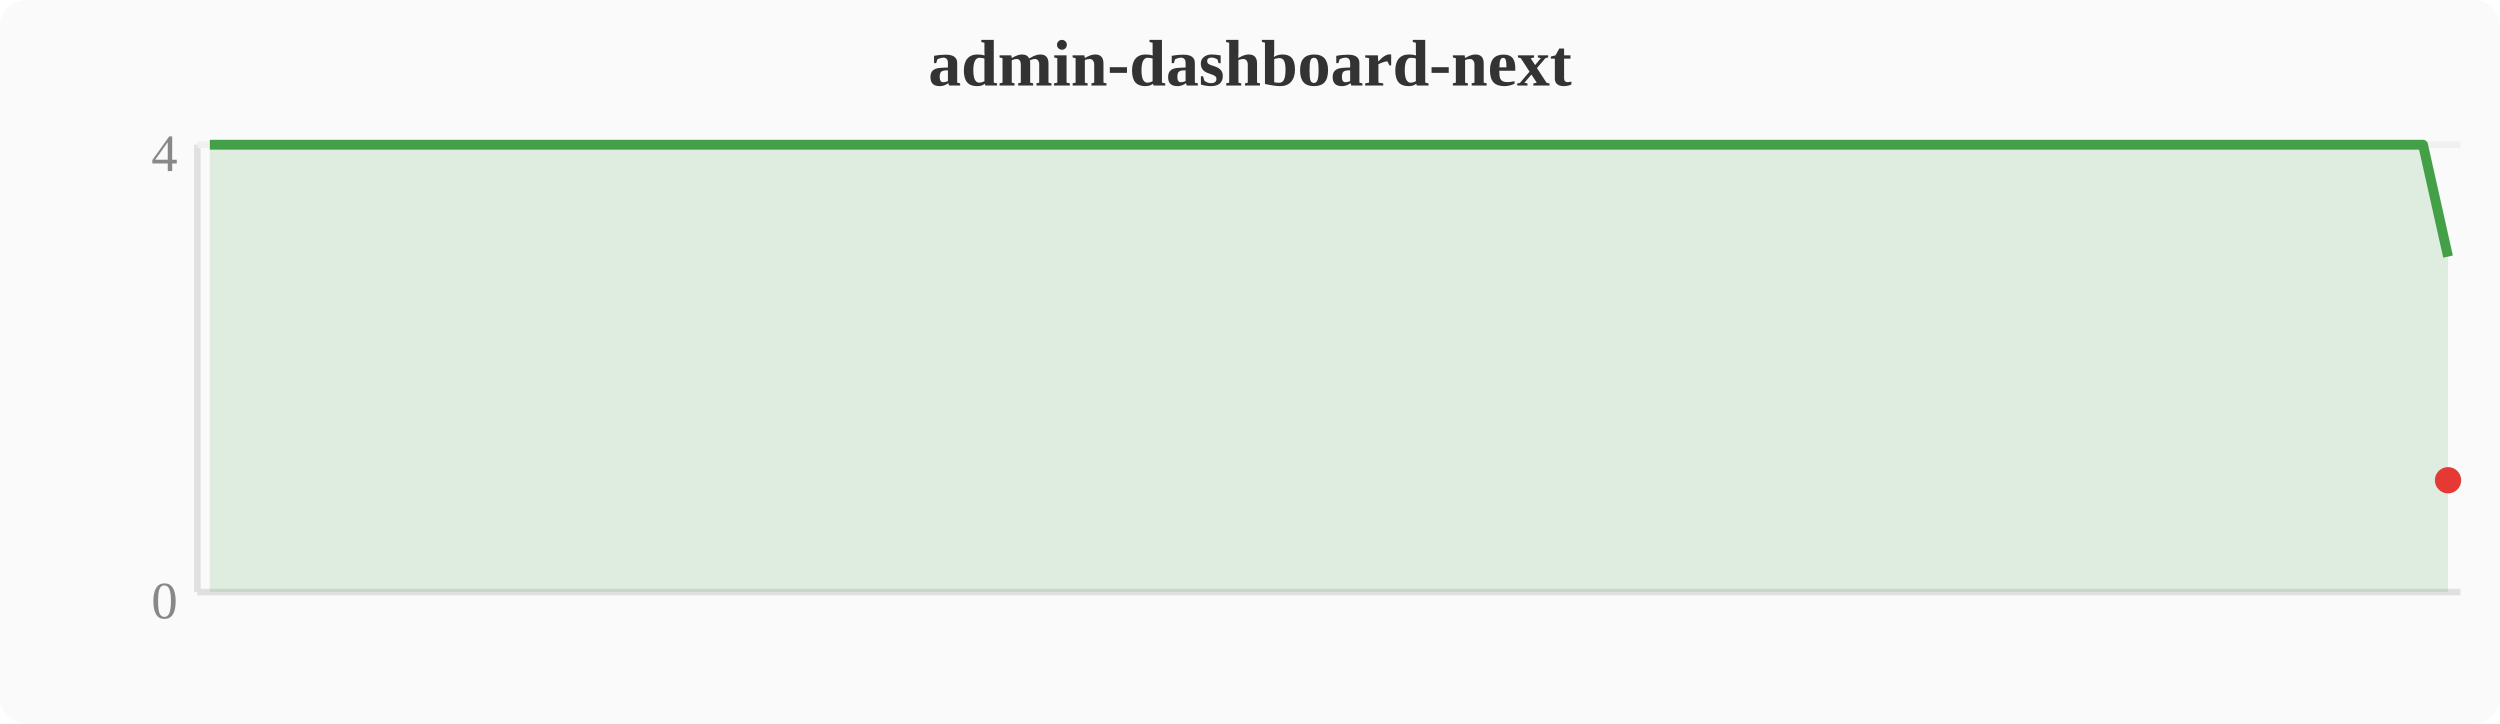
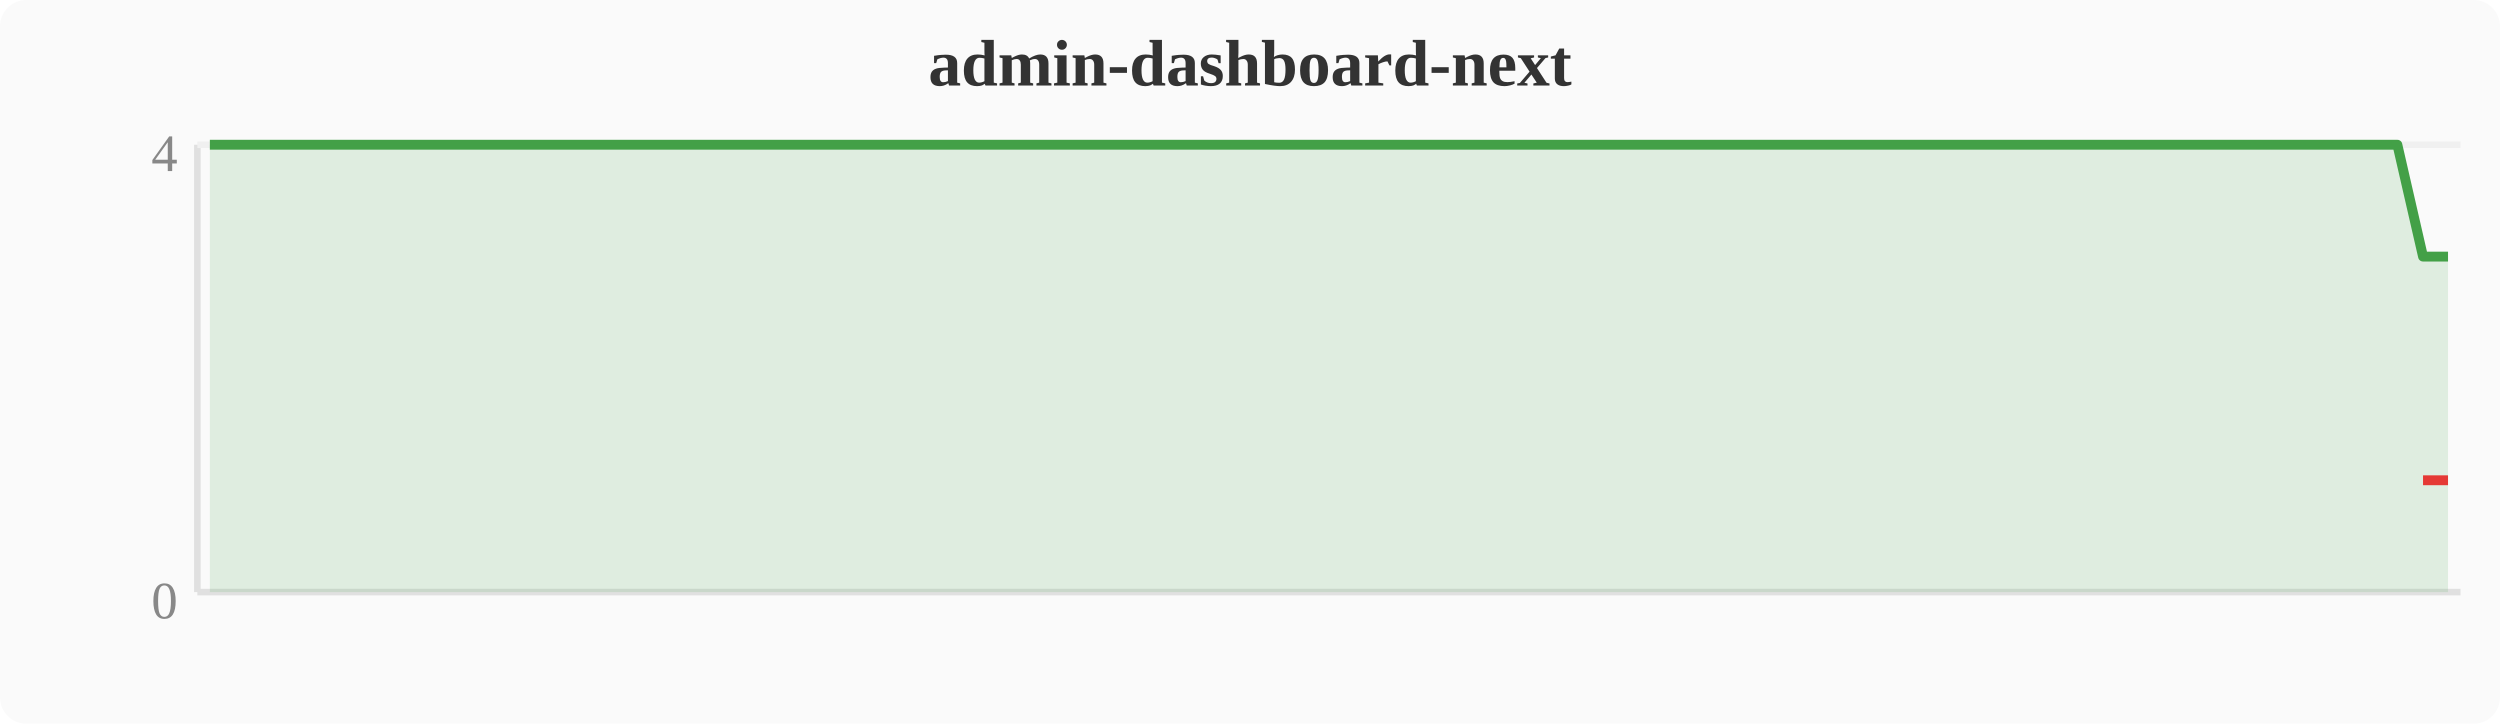
<svg xmlns="http://www.w3.org/2000/svg" width="380" height="110" viewBox="0 0 380 110">
  <rect width="380" height="110" fill="#fafafa" rx="4" />
  <text x="190" y="13" text-anchor="middle" font-size="10" font-weight="bold" fill="#333">admin-dashboard-next</text>
  <line x1="30" y1="22" x2="30" y2="90" stroke="#e0e0e0" stroke-width="1" />
  <line x1="30" y1="90" x2="374" y2="90" stroke="#e0e0e0" stroke-width="1" />
  <line x1="30" y1="22" x2="374" y2="22" stroke="#f0f0f0" stroke-width="1" />
  <text x="27" y="94" text-anchor="end" font-size="8" fill="#888">0</text>
  <text x="27" y="26" text-anchor="end" font-size="8" fill="#888">4</text>
-   <polygon points="31.9,22.0 35.7,22.0 39.6,22.0 43.4,22.0 47.2,22.0 51.0,22.0 54.8,22.0 58.7,22.0 62.5,22.0 66.3,22.0 70.1,22.0 74.0,22.0 77.8,22.0 81.6,22.0 85.4,22.0 89.2,22.0 93.1,22.0 96.9,22.0 100.7,22.0 104.5,22.0 108.4,22.0 112.2,22.0 116.0,22.0 119.8,22.0 123.6,22.0 127.5,22.0 131.3,22.0 135.1,22.0 138.9,22.0 142.8,22.0 146.6,22.0 150.4,22.0 154.2,22.0 158.0,22.0 161.9,22.0 165.7,22.0 169.5,22.0 173.3,22.0 177.2,22.0 181.0,22.0 184.8,22.0 188.6,22.0 192.4,22.0 196.3,22.0 200.1,22.0 203.9,22.0 207.7,22.0 211.6,22.0 215.4,22.0 219.2,22.0 223.0,22.0 226.8,22.0 230.7,22.0 234.5,22.0 238.3,22.0 242.1,22.0 246.0,22.0 249.8,22.0 253.6,22.0 257.4,22.0 261.2,22.0 265.1,22.0 268.9,22.0 272.7,22.0 276.5,22.0 280.4,22.0 284.2,22.0 288.0,22.0 291.8,22.0 295.6,22.0 299.5,22.0 303.3,22.0 307.1,22.0 310.9,22.0 314.8,22.0 318.6,22.0 322.4,22.0 326.2,22.0 330.0,22.0 333.9,22.0 337.7,22.0 341.5,22.0 345.3,22.0 349.2,22.0 353.0,22.0 356.8,22.0 360.6,22.0 364.4,22.0 368.3,22.0 372.1,39.0 372.1,90 31.9,90" fill="#43a047" opacity="0.15" />
-   <polyline points="31.9,22.0 35.7,22.0 39.6,22.0 43.4,22.0 47.2,22.0 51.0,22.0 54.8,22.0 58.7,22.0 62.5,22.0 66.3,22.0 70.1,22.0 74.0,22.0 77.8,22.0 81.6,22.0 85.4,22.0 89.2,22.0 93.1,22.0 96.9,22.0 100.7,22.0 104.5,22.0 108.4,22.0 112.2,22.0 116.0,22.0 119.8,22.0 123.6,22.0 127.5,22.0 131.3,22.0 135.1,22.0 138.9,22.0 142.8,22.0 146.6,22.0 150.4,22.0 154.2,22.0 158.0,22.0 161.9,22.0 165.7,22.0 169.5,22.0 173.3,22.0 177.2,22.0 181.0,22.0 184.8,22.0 188.6,22.0 192.4,22.0 196.3,22.0 200.1,22.0 203.9,22.0 207.7,22.0 211.6,22.0 215.4,22.0 219.2,22.0 223.0,22.0 226.8,22.0 230.7,22.0 234.5,22.0 238.3,22.0 242.1,22.0 246.0,22.0 249.8,22.0 253.6,22.0 257.4,22.0 261.2,22.0 265.1,22.0 268.9,22.0 272.7,22.0 276.5,22.0 280.4,22.0 284.2,22.0 288.0,22.0 291.8,22.0 295.6,22.0 299.5,22.0 303.3,22.0 307.1,22.0 310.9,22.0 314.8,22.0 318.6,22.0 322.4,22.0 326.2,22.0 330.0,22.0 333.9,22.0 337.7,22.0 341.5,22.0 345.3,22.0 349.2,22.0 353.0,22.0 356.8,22.0 360.6,22.0 364.4,22.0 368.3,22.0 372.1,39.0" fill="none" stroke="#43a047" stroke-width="1.5" stroke-linejoin="round" />
-   <circle cx="372.1" cy="73.0" r="2" fill="#e53935" />
+   <polygon points="31.9,22.0 35.7,22.0 39.6,22.0 43.4,22.0 47.2,22.0 51.0,22.0 54.8,22.0 58.7,22.0 62.5,22.0 66.3,22.0 70.1,22.0 74.0,22.0 77.8,22.0 81.6,22.0 85.4,22.0 89.2,22.0 93.1,22.0 96.9,22.0 100.7,22.0 104.5,22.0 108.4,22.0 112.2,22.0 116.0,22.0 119.8,22.0 123.6,22.0 127.5,22.0 131.3,22.0 135.1,22.0 138.9,22.0 142.8,22.0 146.6,22.0 150.4,22.0 154.2,22.0 158.0,22.0 161.9,22.0 165.7,22.0 169.5,22.0 173.3,22.0 177.2,22.0 181.0,22.0 184.8,22.0 188.6,22.0 192.4,22.0 196.3,22.0 200.1,22.0 203.9,22.0 207.7,22.0 211.6,22.0 215.4,22.0 219.2,22.0 223.0,22.0 226.8,22.0 230.7,22.0 234.5,22.0 238.3,22.0 242.1,22.0 246.0,22.0 249.8,22.0 253.6,22.0 257.4,22.0 261.2,22.0 265.1,22.0 268.9,22.0 272.7,22.0 276.5,22.0 280.4,22.0 284.2,22.0 288.0,22.0 291.8,22.0 295.6,22.0 299.5,22.0 303.3,22.0 307.1,22.0 310.9,22.0 314.8,22.0 318.6,22.0 322.4,22.0 326.2,22.0 330.0,22.0 333.9,22.0 337.7,22.0 341.5,22.0 345.3,22.0 349.2,22.0 353.0,22.0 356.8,22.0 360.6,22.0 364.4,22.0 368.3,39.0 372.1,39.0 372.1,90 31.9,90" fill="#43a047" opacity="0.15" />
+   <polyline points="31.9,22.0 35.7,22.0 39.6,22.0 43.4,22.0 47.2,22.0 51.0,22.0 54.8,22.0 58.7,22.0 62.5,22.0 66.3,22.0 70.1,22.0 74.0,22.0 77.8,22.0 81.6,22.0 85.4,22.0 89.2,22.0 93.1,22.0 96.9,22.0 100.7,22.0 104.5,22.0 108.4,22.0 112.2,22.0 116.0,22.0 119.8,22.0 123.6,22.0 127.5,22.0 131.3,22.0 135.1,22.0 138.9,22.0 142.8,22.0 146.6,22.0 150.4,22.0 154.2,22.0 158.0,22.0 161.9,22.0 165.7,22.0 169.5,22.0 173.3,22.0 177.2,22.0 181.0,22.0 184.8,22.0 188.6,22.0 192.4,22.0 196.3,22.0 200.1,22.0 203.9,22.0 207.7,22.0 211.6,22.0 215.4,22.0 219.2,22.0 223.0,22.0 226.8,22.0 230.7,22.0 234.5,22.0 238.3,22.0 242.1,22.0 246.0,22.0 249.8,22.0 253.6,22.0 257.4,22.0 261.2,22.0 265.1,22.0 268.9,22.0 272.7,22.0 276.5,22.0 280.4,22.0 284.2,22.0 288.0,22.0 291.8,22.0 295.6,22.0 299.5,22.0 303.3,22.0 307.1,22.0 310.9,22.0 314.8,22.0 318.6,22.0 322.4,22.0 326.2,22.0 330.0,22.0 333.9,22.0 337.7,22.0 341.5,22.0 345.3,22.0 349.2,22.0 353.0,22.0 356.8,22.0 360.6,22.0 364.4,22.0 368.3,39.0 372.1,39.0" fill="none" stroke="#43a047" stroke-width="1.5" stroke-linejoin="round" />
+   <polyline points="368.3,73.0 372.1,73.0" fill="none" stroke="#e53935" stroke-width="1.5" stroke-linejoin="round" />
</svg>
